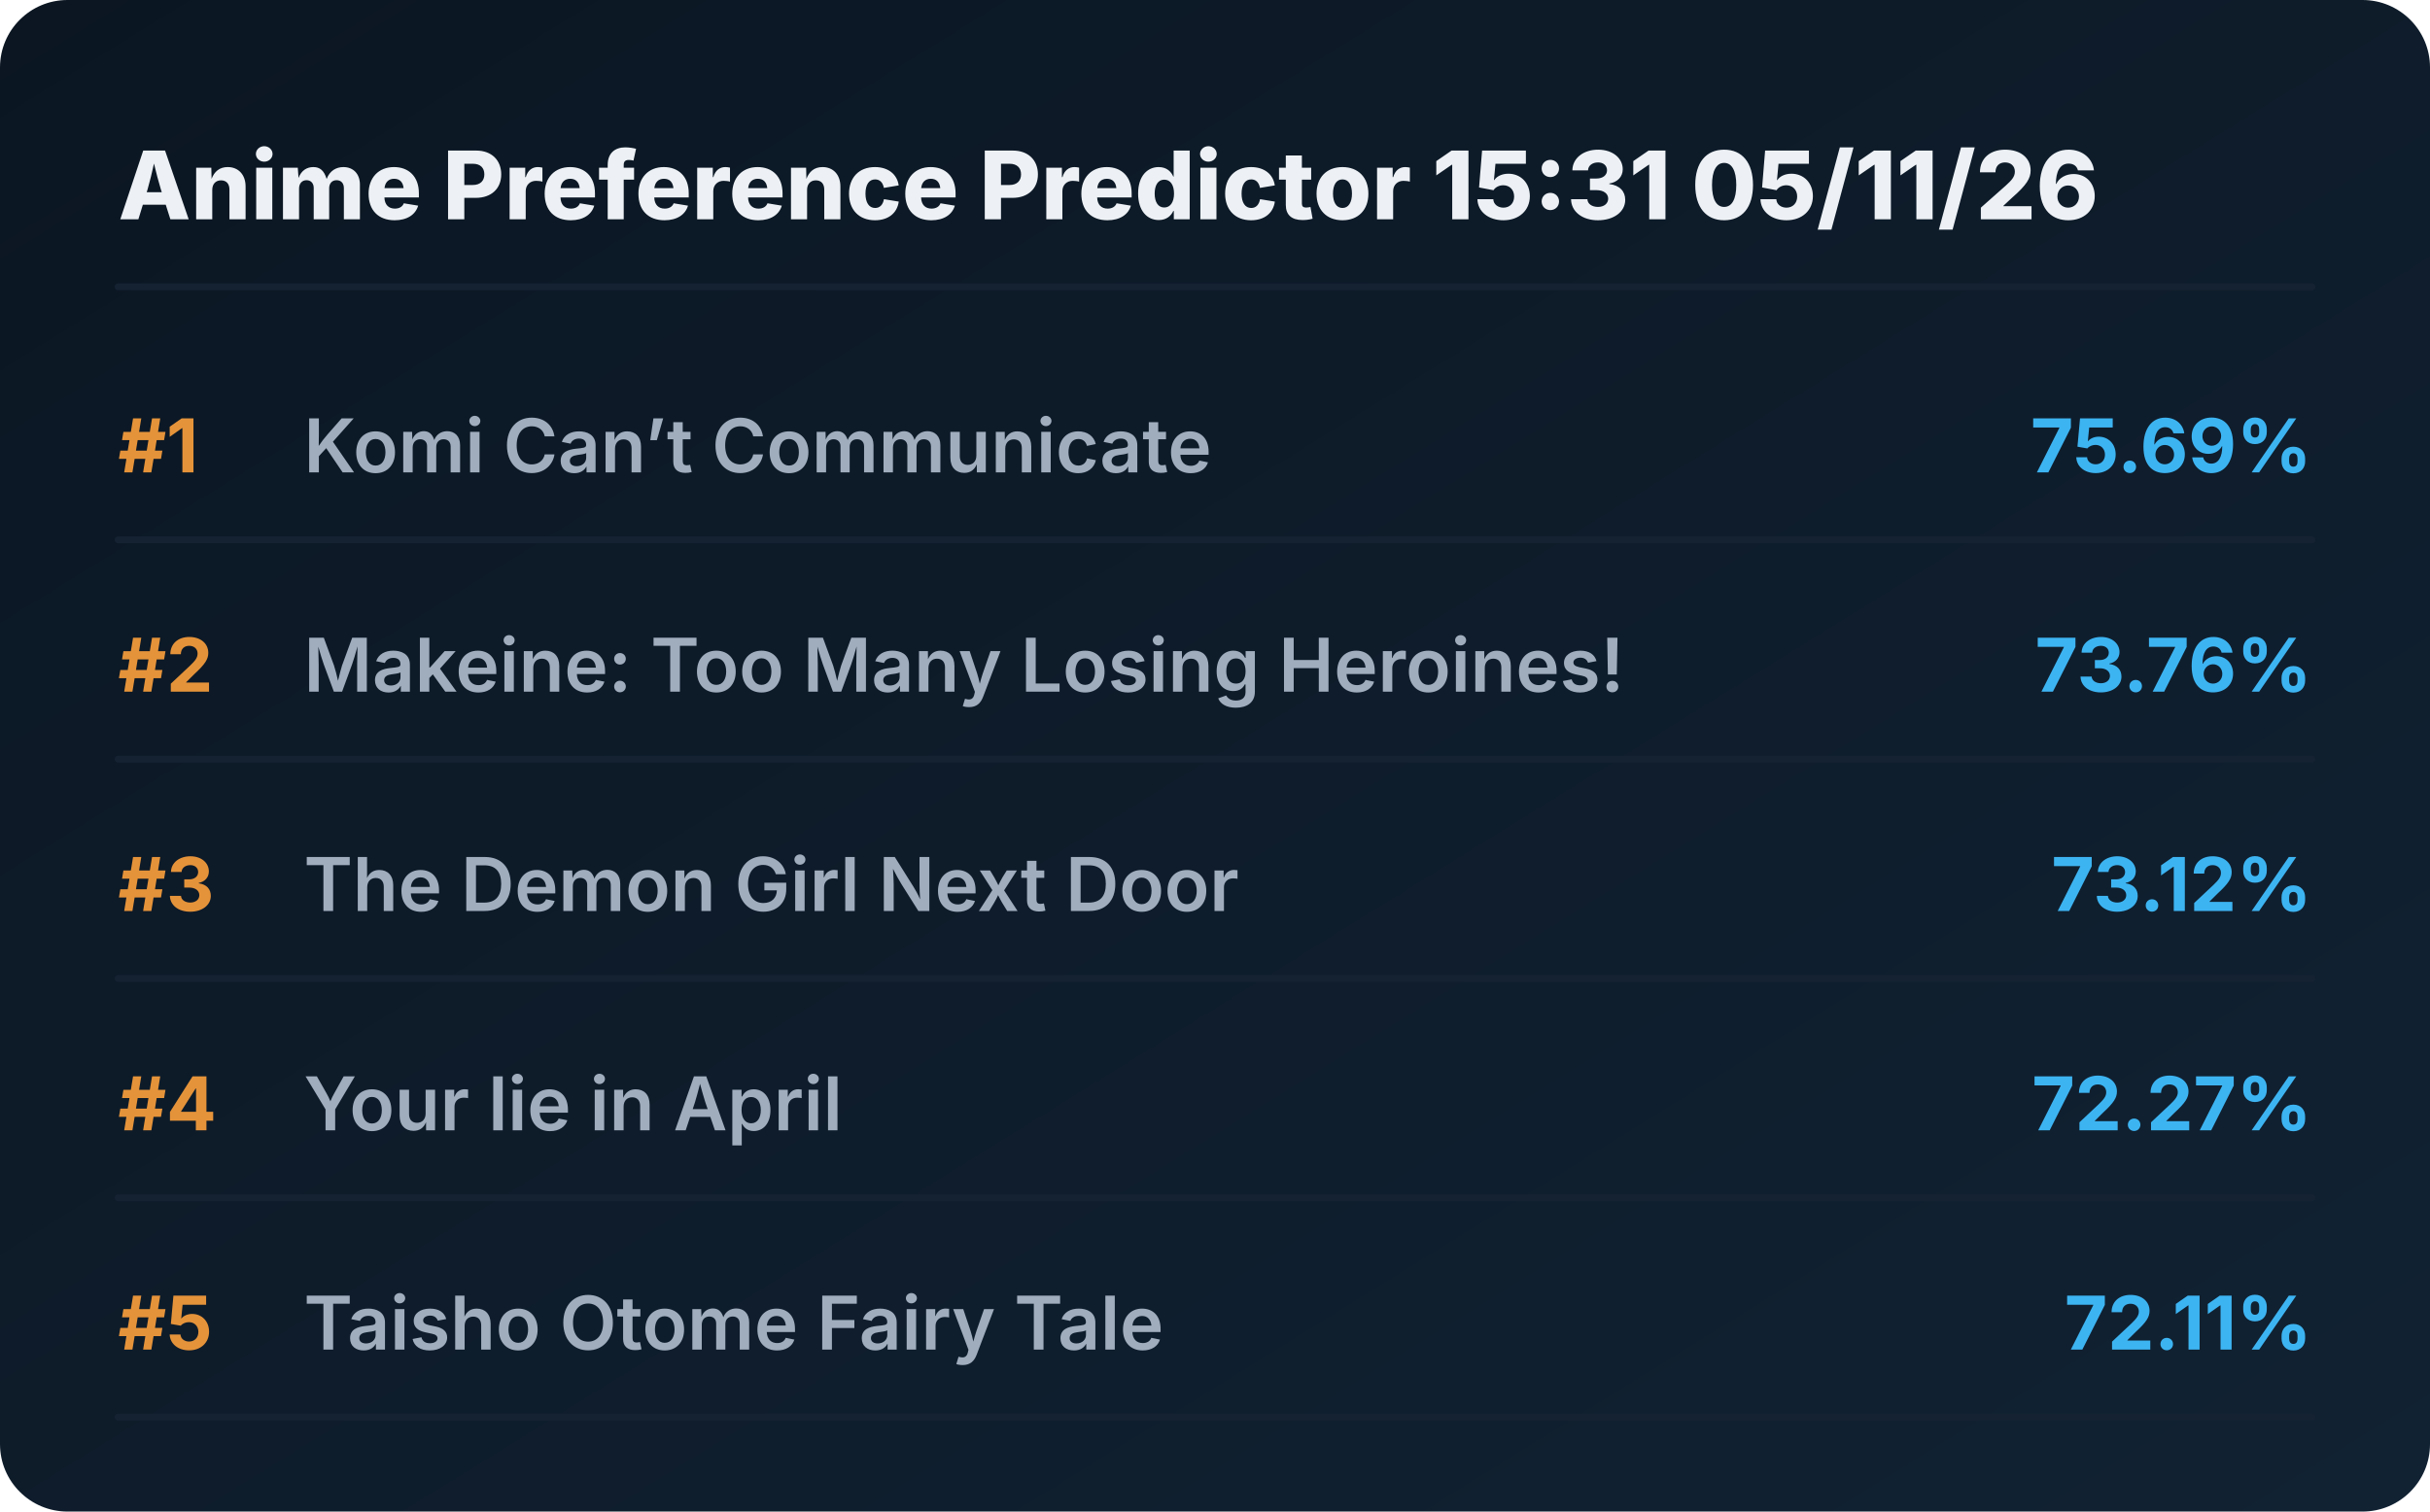
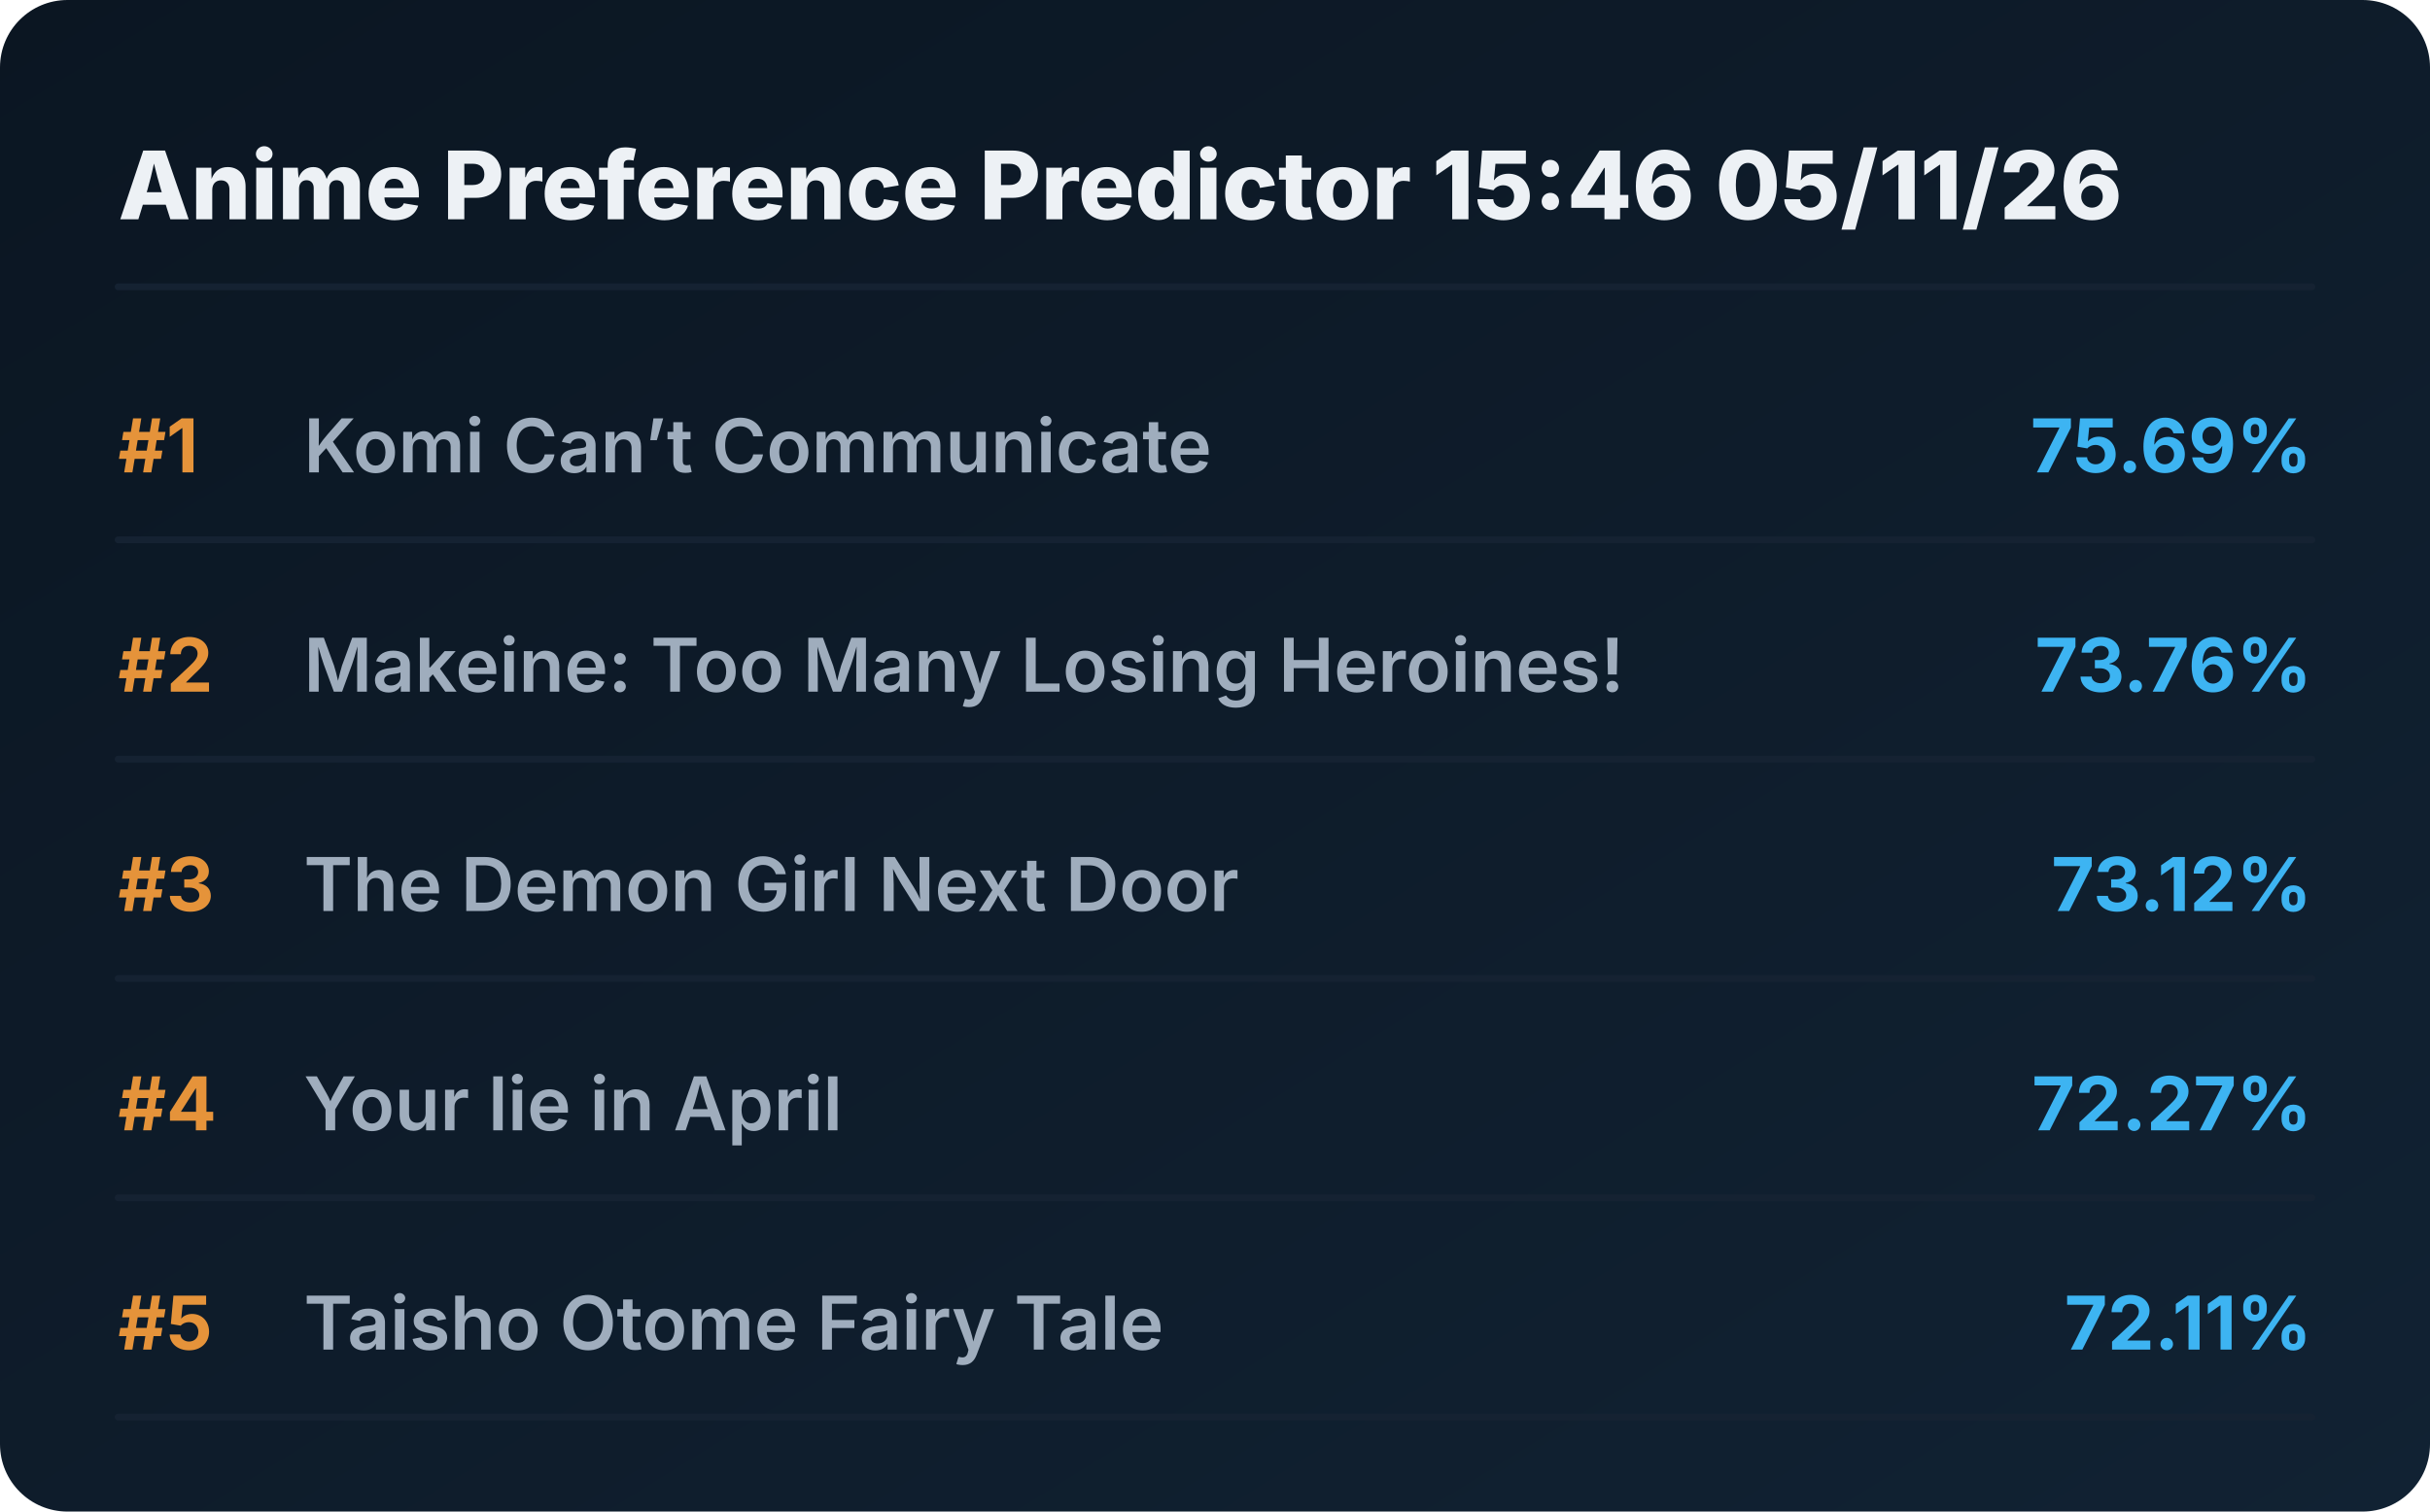
<svg xmlns="http://www.w3.org/2000/svg" viewBox="0 0 720 448" preserveAspectRatio="xMidYMid meet" style="width: 100%; height: auto; max-width: 720px;">
  <defs>
    <linearGradient id="boxGrad" x1="0%" y1="0%" x2="100%" y2="100%">
      <stop offset="0%" stop-color="#0b1622" />
      <stop offset="100%" stop-color="#112233" />
    </linearGradient>
    <clipPath id="titleClip">
      <rect x="90" y="0" width="510" height="100%" />
    </clipPath>
  </defs>
  <style>
    .bg { fill: url(#boxGrad); rx: 20px; }
    .header { font-family: 'Overpass', 'Inter', system-ui, sans-serif; font-weight: 800; font-size: 28px; fill: #edf1f5; }
    .rank { font-family: 'Overpass', 'Inter', system-ui, sans-serif; font-weight: 700; font-size: 22px; fill: #e5933a; }
    .title { font-family: 'Overpass', 'Inter', system-ui, sans-serif; font-weight: 600; font-size: 22px; fill: #9fadbd; }
    .score { font-family: 'Overpass', 'Inter', system-ui, sans-serif; font-weight: 700; font-size: 22px; fill: #3db4f2; }
    .line { stroke: #152232; stroke-width: 2; stroke-linecap: round; }
  </style>
  <rect class="bg" width="720" height="448" />
-   <text x="35" y="65" class="header">Anime Preference Predictor 15:31 05/11/26</text>
+   <text x="35" y="65" class="header">Anime Preference Predictor 15:46 05/11/26</text>
  <line x1="35" y1="85" x2="685" y2="85" class="line" />
  <g transform="translate(0, 0)">
    <text x="35" y="140" class="rank">#1</text>
    <text x="90" y="140" class="title">Komi Can’t Communicate</text>
    <text x="685" y="140" class="score" text-anchor="end">75.69%</text>
    <line x1="35" y1="160" x2="685" y2="160" class="line" />
  </g>
  <g transform="translate(0, 65)">
    <text x="35" y="140" class="rank">#2</text>
    <text x="90" y="140" class="title">Makeine: Too Many Losing Heroines!</text>
    <text x="685" y="140" class="score" text-anchor="end">73.76%</text>
    <line x1="35" y1="160" x2="685" y2="160" class="line" />
  </g>
  <g transform="translate(0, 130)">
    <text x="35" y="140" class="rank">#3</text>
    <text x="90" y="140" class="title">The Demon Girl Next Door</text>
    <text x="685" y="140" class="score" text-anchor="end">73.12%</text>
    <line x1="35" y1="160" x2="685" y2="160" class="line" />
  </g>
  <g transform="translate(0, 195)">
    <text x="35" y="140" class="rank">#4</text>
    <text x="90" y="140" class="title">Your lie in April</text>
    <text x="685" y="140" class="score" text-anchor="end">72.27%</text>
    <line x1="35" y1="160" x2="685" y2="160" class="line" />
  </g>
  <g transform="translate(0, 260)">
    <text x="35" y="140" class="rank">#5</text>
    <text x="90" y="140" class="title">Taisho Otome Fairy Tale</text>
    <text x="685" y="140" class="score" text-anchor="end">72.11%</text>
    <line x1="35" y1="160" x2="685" y2="160" class="line" />
  </g>
</svg>
